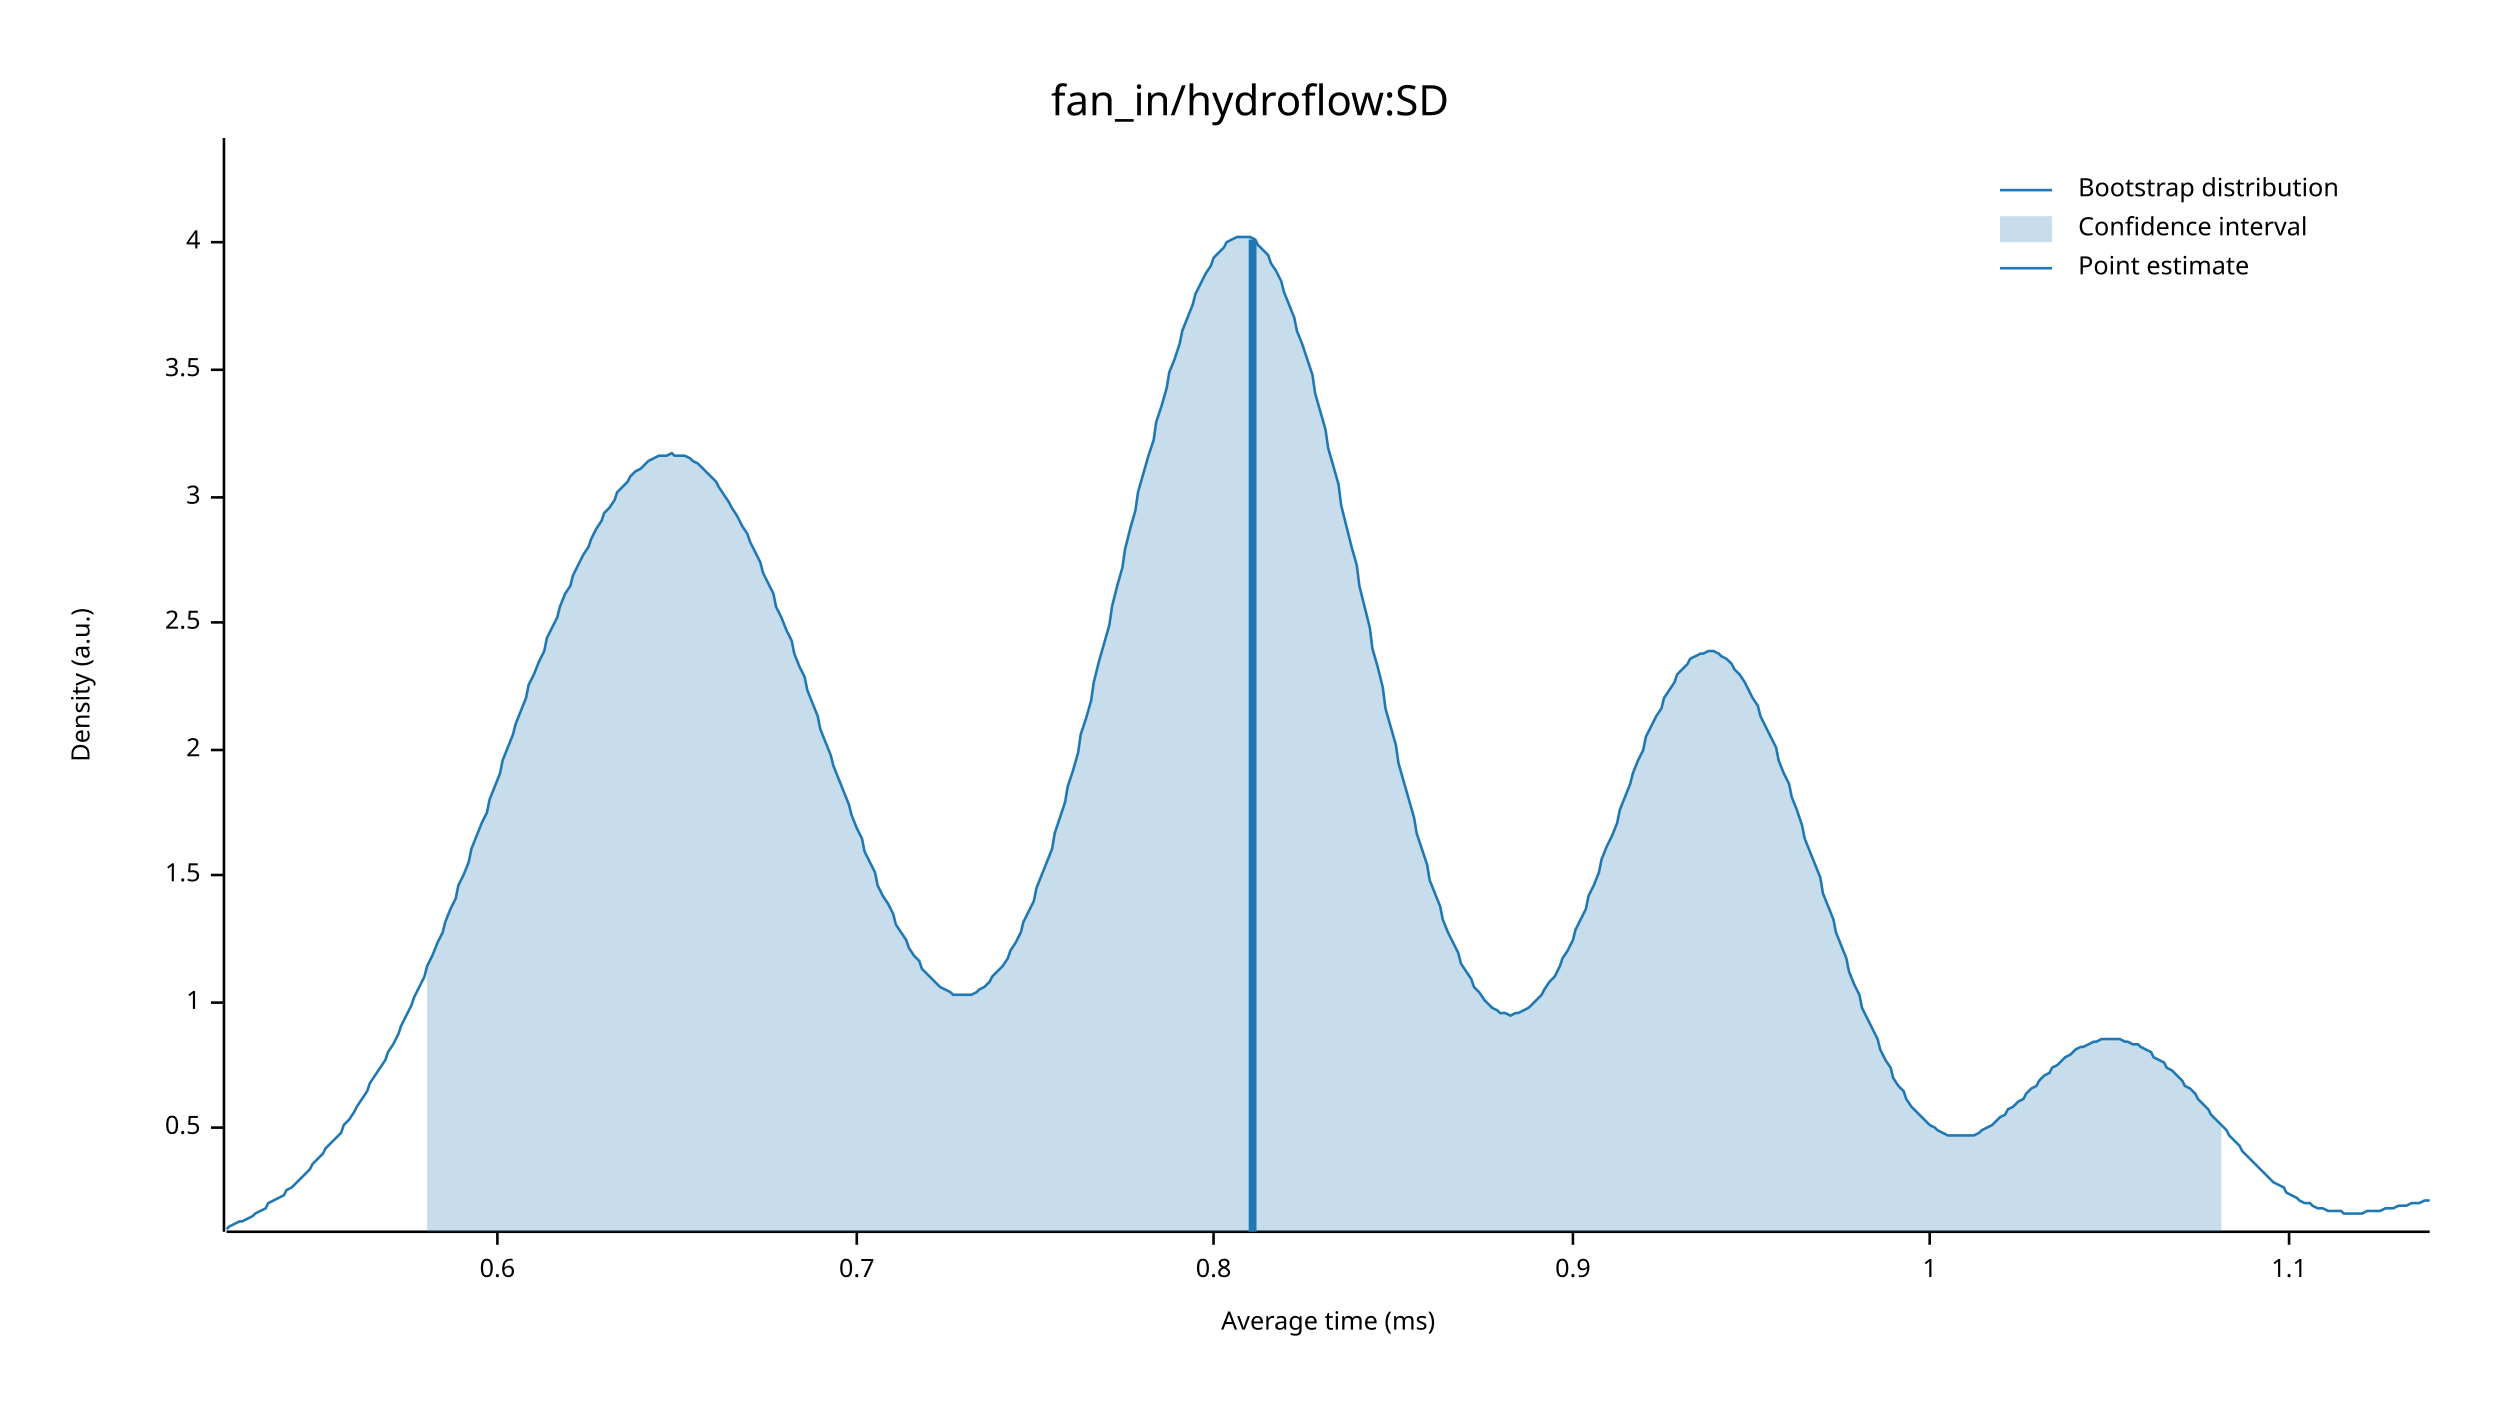
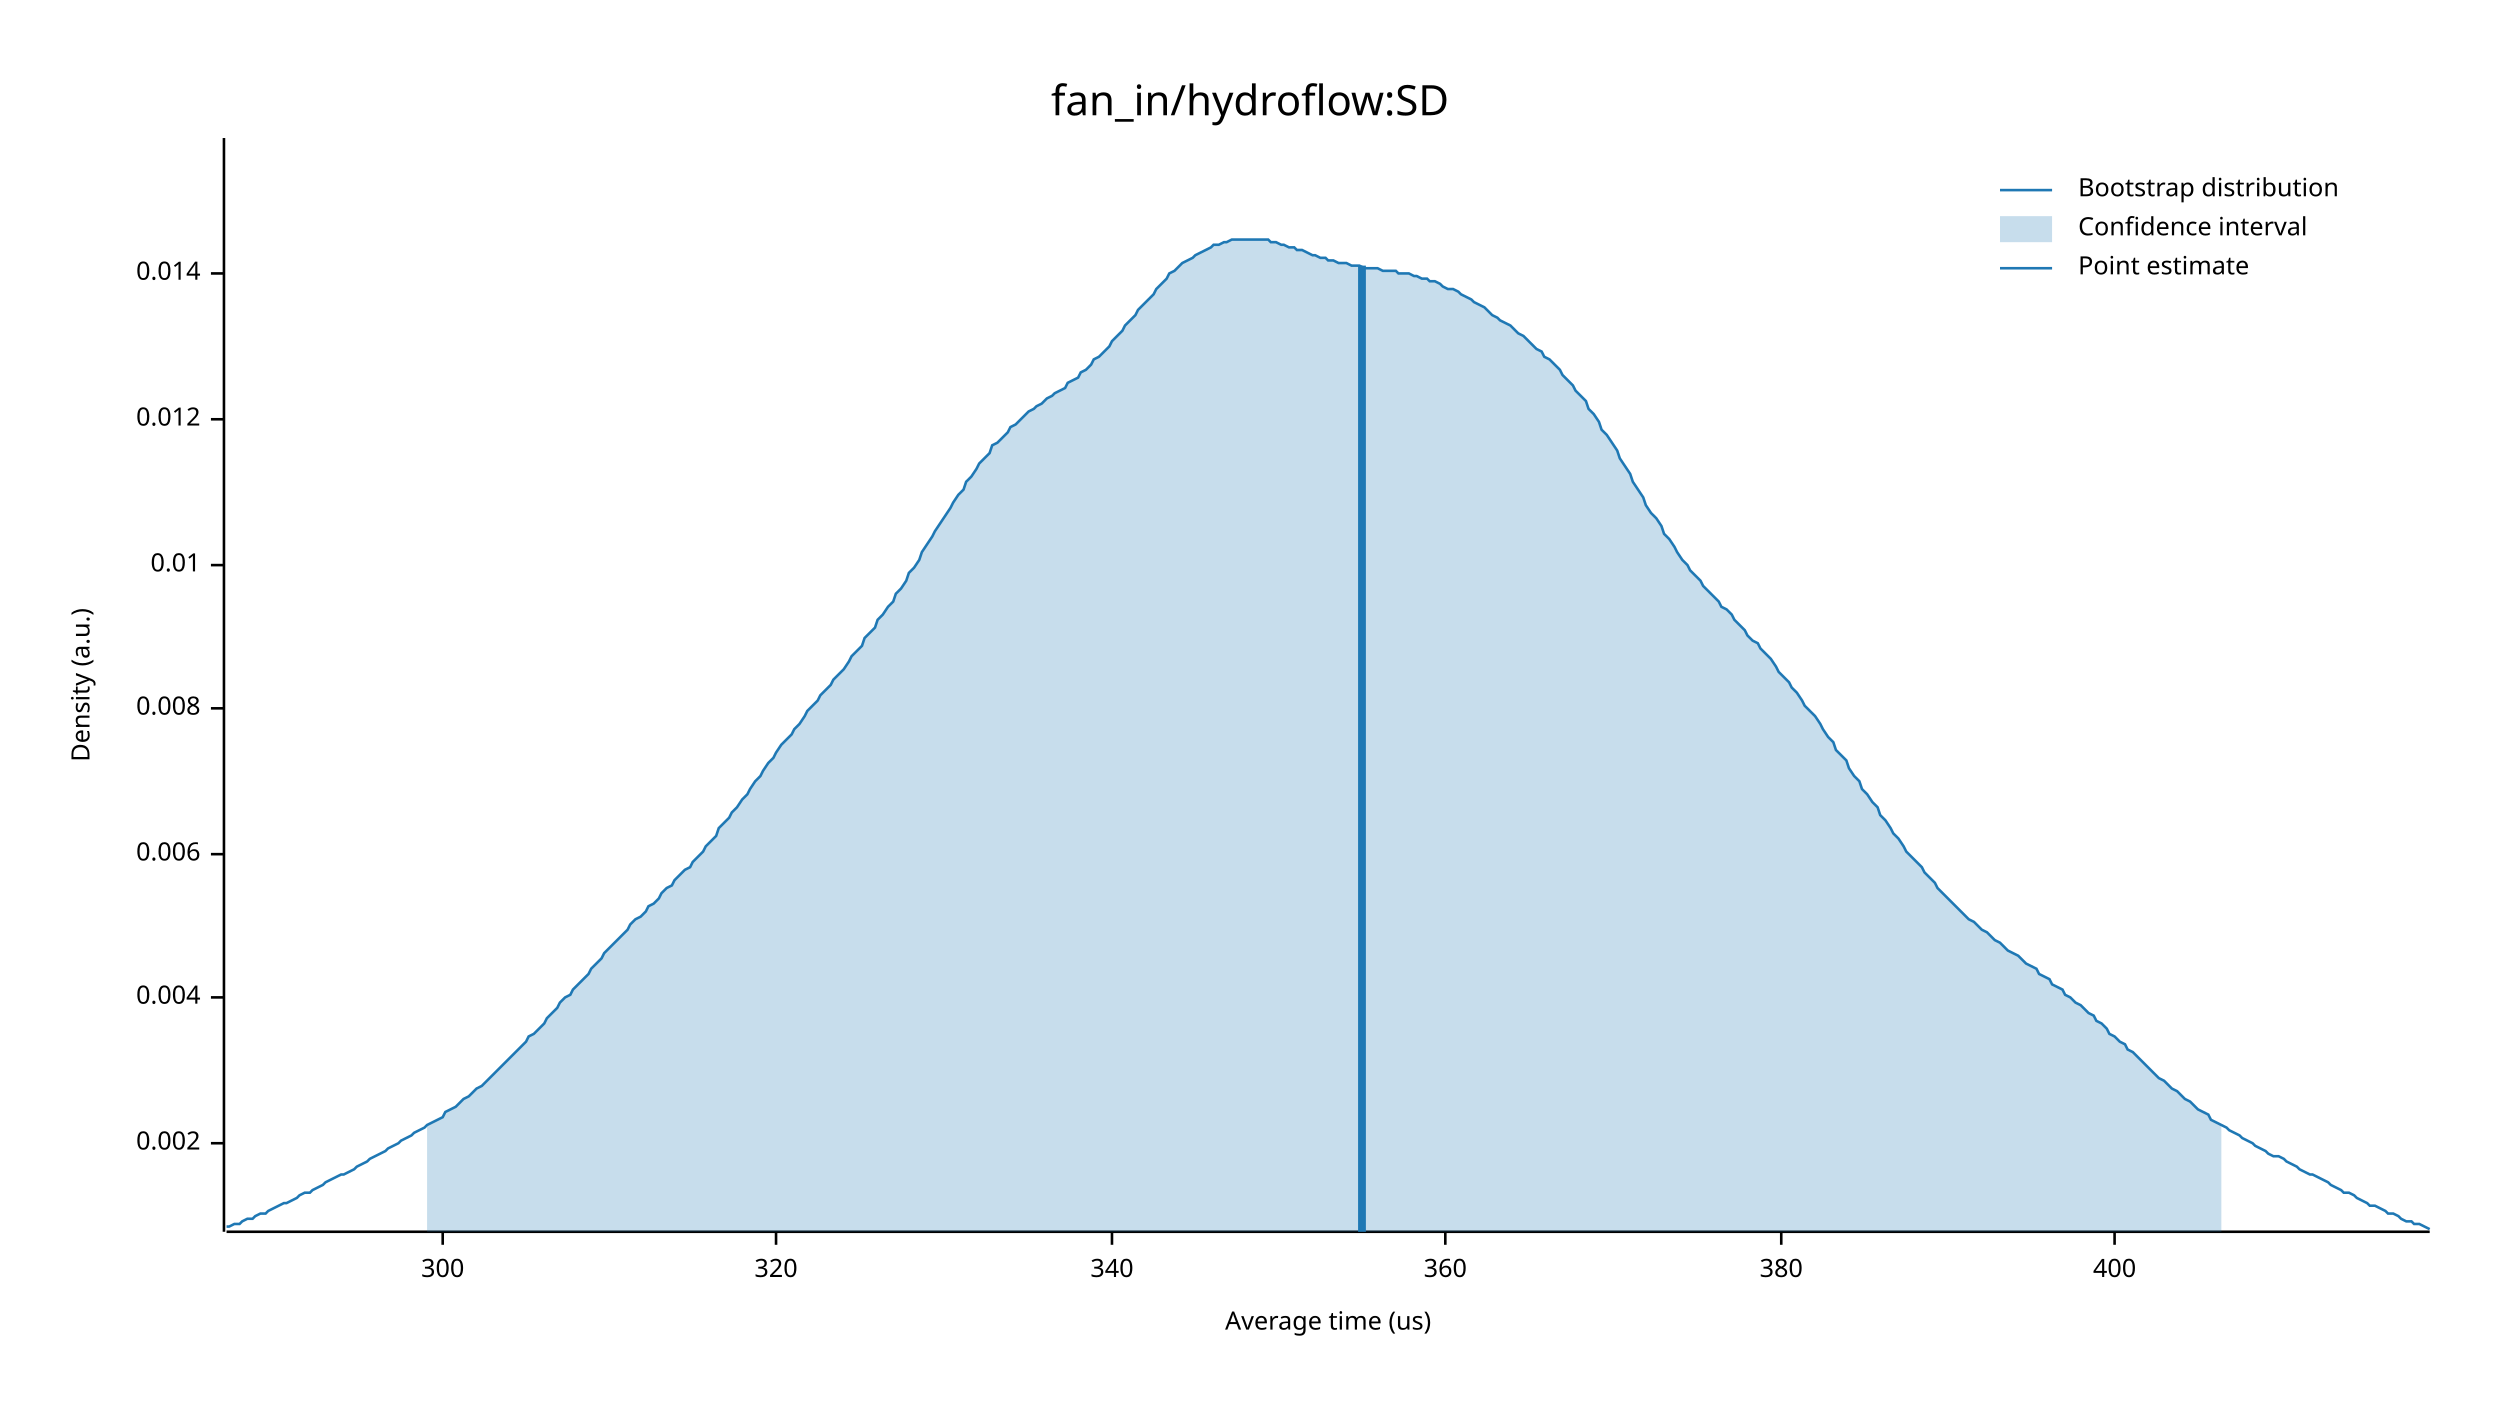
<svg xmlns="http://www.w3.org/2000/svg" width="960" height="540" viewBox="0 0 960 540">
  <text x="480" y="32" dy="0.76em" text-anchor="middle" font-family="sans-serif" font-size="16.129" opacity="1" fill="#000000">
fan_in/hydroflow:SD
</text>
  <text x="27" y="263" dy="0.76em" text-anchor="middle" font-family="sans-serif" font-size="9.677" opacity="1" fill="#000000" transform="rotate(270, 27, 263)">
Density (a.u.)
</text>
  <text x="510" y="513" dy="-0.5ex" text-anchor="middle" font-family="sans-serif" font-size="9.677" opacity="1" fill="#000000">
- Average time (ms)
+ Average time (us)
</text>
  <polyline fill="none" opacity="1" stroke="#000000" stroke-width="1" points="86,53 86,473 " />
-   <text x="77" y="433" dy="0.5ex" text-anchor="end" font-family="sans-serif" font-size="9.677" opacity="1" fill="#000000">
- 0.5
+   <text x="77" y="439" dy="0.5ex" text-anchor="end" font-family="sans-serif" font-size="9.677" opacity="1" fill="#000000">
+ 0.002
</text>
-   <polyline fill="none" opacity="1" stroke="#000000" stroke-width="1" points="81,433 86,433 " />
-   <text x="77" y="385" dy="0.5ex" text-anchor="end" font-family="sans-serif" font-size="9.677" opacity="1" fill="#000000">
- 1
+   <polyline fill="none" opacity="1" stroke="#000000" stroke-width="1" points="81,439 86,439 " />
+   <text x="77" y="383" dy="0.5ex" text-anchor="end" font-family="sans-serif" font-size="9.677" opacity="1" fill="#000000">
+ 0.004
</text>
-   <polyline fill="none" opacity="1" stroke="#000000" stroke-width="1" points="81,385 86,385 " />
-   <text x="77" y="336" dy="0.5ex" text-anchor="end" font-family="sans-serif" font-size="9.677" opacity="1" fill="#000000">
- 1.5
+   <polyline fill="none" opacity="1" stroke="#000000" stroke-width="1" points="81,383 86,383 " />
+   <text x="77" y="328" dy="0.5ex" text-anchor="end" font-family="sans-serif" font-size="9.677" opacity="1" fill="#000000">
+ 0.006
</text>
-   <polyline fill="none" opacity="1" stroke="#000000" stroke-width="1" points="81,336 86,336 " />
-   <text x="77" y="288" dy="0.5ex" text-anchor="end" font-family="sans-serif" font-size="9.677" opacity="1" fill="#000000">
- 2
+   <polyline fill="none" opacity="1" stroke="#000000" stroke-width="1" points="81,328 86,328 " />
+   <text x="77" y="272" dy="0.5ex" text-anchor="end" font-family="sans-serif" font-size="9.677" opacity="1" fill="#000000">
+ 0.008
</text>
-   <polyline fill="none" opacity="1" stroke="#000000" stroke-width="1" points="81,288 86,288 " />
-   <text x="77" y="239" dy="0.5ex" text-anchor="end" font-family="sans-serif" font-size="9.677" opacity="1" fill="#000000">
- 2.5
+   <polyline fill="none" opacity="1" stroke="#000000" stroke-width="1" points="81,272 86,272 " />
+   <text x="77" y="217" dy="0.5ex" text-anchor="end" font-family="sans-serif" font-size="9.677" opacity="1" fill="#000000">
+ 0.01
</text>
-   <polyline fill="none" opacity="1" stroke="#000000" stroke-width="1" points="81,239 86,239 " />
-   <text x="77" y="191" dy="0.5ex" text-anchor="end" font-family="sans-serif" font-size="9.677" opacity="1" fill="#000000">
- 3
+   <polyline fill="none" opacity="1" stroke="#000000" stroke-width="1" points="81,217 86,217 " />
+   <text x="77" y="161" dy="0.5ex" text-anchor="end" font-family="sans-serif" font-size="9.677" opacity="1" fill="#000000">
+ 0.012
</text>
-   <polyline fill="none" opacity="1" stroke="#000000" stroke-width="1" points="81,191 86,191 " />
-   <text x="77" y="142" dy="0.5ex" text-anchor="end" font-family="sans-serif" font-size="9.677" opacity="1" fill="#000000">
- 3.5
+   <polyline fill="none" opacity="1" stroke="#000000" stroke-width="1" points="81,161 86,161 " />
+   <text x="77" y="105" dy="0.5ex" text-anchor="end" font-family="sans-serif" font-size="9.677" opacity="1" fill="#000000">
+ 0.014
</text>
-   <polyline fill="none" opacity="1" stroke="#000000" stroke-width="1" points="81,142 86,142 " />
-   <text x="77" y="93" dy="0.5ex" text-anchor="end" font-family="sans-serif" font-size="9.677" opacity="1" fill="#000000">
- 4
+   <polyline fill="none" opacity="1" stroke="#000000" stroke-width="1" points="81,105 86,105 " />
+   <polyline fill="none" opacity="1" stroke="#000000" stroke-width="1" points="87,473 933,473 " />
+   <text x="170" y="483" dy="0.76em" text-anchor="middle" font-family="sans-serif" font-size="9.677" opacity="1" fill="#000000">
+ 300
</text>
-   <polyline fill="none" opacity="1" stroke="#000000" stroke-width="1" points="81,93 86,93 " />
-   <polyline fill="none" opacity="1" stroke="#000000" stroke-width="1" points="87,473 933,473 " />
-   <text x="191" y="483" dy="0.76em" text-anchor="middle" font-family="sans-serif" font-size="9.677" opacity="1" fill="#000000">
- 0.6
+   <polyline fill="none" opacity="1" stroke="#000000" stroke-width="1" points="170,473 170,478 " />
+   <text x="298" y="483" dy="0.76em" text-anchor="middle" font-family="sans-serif" font-size="9.677" opacity="1" fill="#000000">
+ 320
</text>
-   <polyline fill="none" opacity="1" stroke="#000000" stroke-width="1" points="191,473 191,478 " />
-   <text x="329" y="483" dy="0.76em" text-anchor="middle" font-family="sans-serif" font-size="9.677" opacity="1" fill="#000000">
- 0.7
+   <polyline fill="none" opacity="1" stroke="#000000" stroke-width="1" points="298,473 298,478 " />
+   <text x="427" y="483" dy="0.76em" text-anchor="middle" font-family="sans-serif" font-size="9.677" opacity="1" fill="#000000">
+ 340
</text>
-   <polyline fill="none" opacity="1" stroke="#000000" stroke-width="1" points="329,473 329,478 " />
-   <text x="466" y="483" dy="0.76em" text-anchor="middle" font-family="sans-serif" font-size="9.677" opacity="1" fill="#000000">
- 0.8
+   <polyline fill="none" opacity="1" stroke="#000000" stroke-width="1" points="427,473 427,478 " />
+   <text x="555" y="483" dy="0.76em" text-anchor="middle" font-family="sans-serif" font-size="9.677" opacity="1" fill="#000000">
+ 360
</text>
-   <polyline fill="none" opacity="1" stroke="#000000" stroke-width="1" points="466,473 466,478 " />
-   <text x="604" y="483" dy="0.76em" text-anchor="middle" font-family="sans-serif" font-size="9.677" opacity="1" fill="#000000">
- 0.9
+   <polyline fill="none" opacity="1" stroke="#000000" stroke-width="1" points="555,473 555,478 " />
+   <text x="684" y="483" dy="0.76em" text-anchor="middle" font-family="sans-serif" font-size="9.677" opacity="1" fill="#000000">
+ 380
</text>
-   <polyline fill="none" opacity="1" stroke="#000000" stroke-width="1" points="604,473 604,478 " />
-   <text x="741" y="483" dy="0.76em" text-anchor="middle" font-family="sans-serif" font-size="9.677" opacity="1" fill="#000000">
- 1
+   <polyline fill="none" opacity="1" stroke="#000000" stroke-width="1" points="684,473 684,478 " />
+   <text x="812" y="483" dy="0.76em" text-anchor="middle" font-family="sans-serif" font-size="9.677" opacity="1" fill="#000000">
+ 400
</text>
-   <polyline fill="none" opacity="1" stroke="#000000" stroke-width="1" points="741,473 741,478 " />
-   <text x="879" y="483" dy="0.76em" text-anchor="middle" font-family="sans-serif" font-size="9.677" opacity="1" fill="#000000">
- 1.1
- </text>
-   <polyline fill="none" opacity="1" stroke="#000000" stroke-width="1" points="879,473 879,478 " />
-   <polyline fill="none" opacity="1" stroke="#1F78B4" stroke-width="1" points="87,472 88,471 90,470 92,469 93,469 95,468 97,467 98,466 100,465 102,464 103,462 105,461 107,460 109,459 110,457 112,456 114,454 115,453 117,451 119,449 120,447 122,445 124,443 125,441 127,439 129,437 131,435 132,432 134,430 136,427 137,425 139,422 141,419 142,416 144,413 146,410 148,407 149,404 151,401 153,397 154,394 156,390 158,386 159,383 161,379 163,375 164,371 166,367 168,362 170,358 171,354 173,349 175,345 176,340 178,336 180,331 181,326 183,321 185,316 187,312 188,307 190,302 192,297 193,292 195,287 197,282 198,278 200,273 202,268 203,263 205,259 207,254 209,250 210,245 212,241 214,237 215,233 217,228 219,225 220,221 222,217 224,213 226,210 227,207 229,203 231,200 232,197 234,195 236,192 237,189 239,187 241,185 242,183 244,181 246,180 248,178 249,177 251,176 253,175 254,175 256,175 258,174 259,175 261,175 263,175 265,176 266,177 268,178 270,180 271,181 273,183 275,185 276,187 278,190 280,193 281,195 283,198 285,202 287,205 288,208 290,212 292,216 293,220 295,224 297,228 298,233 300,237 302,242 304,246 305,251 307,256 309,260 310,265 312,270 314,275 315,280 317,285 319,290 320,294 322,299 324,304 326,309 327,313 329,318 331,322 332,327 334,331 336,335 337,340 339,344 341,347 343,351 344,355 346,358 348,361 349,364 351,367 353,369 354,372 356,374 358,376 359,377 361,379 363,380 365,381 366,382 368,382 370,382 371,382 373,382 375,381 376,380 378,379 380,377 381,375 383,373 385,371 387,368 388,365 390,362 392,358 393,354 395,350 397,346 398,341 400,336 402,331 404,326 405,320 407,314 409,308 410,302 412,296 414,289 415,282 417,276 419,269 420,262 422,254 424,247 426,240 427,233 429,225 431,218 432,211 434,203 436,196 437,189 439,182 441,175 443,169 444,162 446,156 448,149 449,143 451,138 453,132 454,127 456,122 458,117 459,113 461,109 463,105 465,102 466,99 468,97 470,95 471,93 473,92 475,91 476,91 478,91 480,91 482,92 483,94 485,96 487,98 488,101 490,104 492,108 493,112 495,117 497,122 498,127 500,132 502,138 504,144 505,151 507,158 509,165 510,172 512,179 514,186 515,194 517,202 519,210 521,217 522,225 524,233 526,241 527,249 529,256 531,264 532,272 534,279 536,286 537,293 539,300 541,307 543,314 544,320 546,326 548,332 549,338 551,343 553,348 554,353 556,358 558,362 560,366 561,370 563,373 565,376 566,379 568,381 570,384 571,385 573,387 575,388 576,389 578,389 580,390 582,389 583,389 585,388 587,387 588,386 590,384 592,382 593,380 595,377 597,375 599,371 600,368 602,365 604,361 605,357 607,353 609,349 610,344 612,340 614,335 615,330 617,325 619,321 621,316 622,311 624,306 626,301 627,297 629,292 631,288 632,283 634,279 636,275 638,272 639,268 641,265 643,262 644,259 646,257 648,255 649,253 651,252 653,251 654,251 656,250 658,250 660,251 661,252 663,253 665,255 666,257 668,259 670,262 671,264 673,268 675,271 676,275 678,279 680,283 682,287 683,292 685,297 687,301 688,306 690,311 692,317 693,322 695,327 697,332 699,337 700,343 702,348 704,353 705,358 707,363 709,368 710,373 712,378 714,382 715,387 717,391 719,395 721,399 722,403 724,407 726,410 727,414 729,417 731,419 732,422 734,425 736,427 738,429 739,430 741,432 743,433 744,434 746,435 748,436 749,436 751,436 753,436 754,436 756,436 758,436 760,435 761,434 763,433 765,432 766,431 768,429 770,428 771,426 773,425 775,423 777,422 778,420 780,418 782,417 783,415 785,413 787,412 788,410 790,409 792,407 793,406 795,405 797,403 799,402 800,402 802,401 804,400 805,400 807,399 809,399 810,399 812,399 814,399 816,400 817,400 819,401 821,401 822,402 824,403 826,404 827,406 829,407 831,408 832,410 834,411 836,413 838,415 839,417 841,418 843,420 844,422 846,424 848,426 849,428 851,430 853,432 855,434 856,436 858,438 860,440 861,442 863,444 865,446 866,447 868,449 870,451 871,452 873,454 875,455 877,456 878,458 880,459 882,460 883,461 885,462 887,462 888,463 890,464 892,464 894,465 895,465 897,465 899,465 900,466 902,466 904,466 905,466 907,466 909,465 910,465 912,465 914,465 916,464 917,464 919,464 921,463 922,463 924,463 926,462 927,462 929,462 931,461 933,461 " />
-   <polygon opacity="0.25" fill="#1F78B4" points="164,371 166,367 168,362 170,358 171,354 173,349 175,345 176,340 178,336 180,331 181,326 183,321 185,316 187,312 188,307 190,302 192,297 193,292 195,287 197,282 198,278 200,273 202,268 203,263 205,259 207,254 209,250 210,245 212,241 214,237 215,233 217,228 219,225 220,221 222,217 224,213 226,210 227,207 229,203 231,200 232,197 234,195 236,192 237,189 239,187 241,185 242,183 244,181 246,180 248,178 249,177 251,176 253,175 254,175 256,175 258,174 259,175 261,175 263,175 265,176 266,177 268,178 270,180 271,181 273,183 275,185 276,187 278,190 280,193 281,195 283,198 285,202 287,205 288,208 290,212 292,216 293,220 295,224 297,228 298,233 300,237 302,242 304,246 305,251 307,256 309,260 310,265 312,270 314,275 315,280 317,285 319,290 320,294 322,299 324,304 326,309 327,313 329,318 331,322 332,327 334,331 336,335 337,340 339,344 341,347 343,351 344,355 346,358 348,361 349,364 351,367 353,369 354,372 356,374 358,376 359,377 361,379 363,380 365,381 366,382 368,382 370,382 371,382 373,382 375,381 376,380 378,379 380,377 381,375 383,373 385,371 387,368 388,365 390,362 392,358 393,354 395,350 397,346 398,341 400,336 402,331 404,326 405,320 407,314 409,308 410,302 412,296 414,289 415,282 417,276 419,269 420,262 422,254 424,247 426,240 427,233 429,225 431,218 432,211 434,203 436,196 437,189 439,182 441,175 443,169 444,162 446,156 448,149 449,143 451,138 453,132 454,127 456,122 458,117 459,113 461,109 463,105 465,102 466,99 468,97 470,95 471,93 473,92 475,91 476,91 478,91 480,91 482,92 483,94 485,96 487,98 488,101 490,104 492,108 493,112 495,117 497,122 498,127 500,132 502,138 504,144 505,151 507,158 509,165 510,172 512,179 514,186 515,194 517,202 519,210 521,217 522,225 524,233 526,241 527,249 529,256 531,264 532,272 534,279 536,286 537,293 539,300 541,307 543,314 544,320 546,326 548,332 549,338 551,343 553,348 554,353 556,358 558,362 560,366 561,370 563,373 565,376 566,379 568,381 570,384 571,385 573,387 575,388 576,389 578,389 580,390 582,389 583,389 585,388 587,387 588,386 590,384 592,382 593,380 595,377 597,375 599,371 600,368 602,365 604,361 605,357 607,353 609,349 610,344 612,340 614,335 615,330 617,325 619,321 621,316 622,311 624,306 626,301 627,297 629,292 631,288 632,283 634,279 636,275 638,272 639,268 641,265 643,262 644,259 646,257 648,255 649,253 651,252 653,251 654,251 656,250 658,250 660,251 661,252 663,253 665,255 666,257 668,259 670,262 671,264 673,268 675,271 676,275 678,279 680,283 682,287 683,292 685,297 687,301 688,306 690,311 692,317 693,322 695,327 697,332 699,337 700,343 702,348 704,353 705,358 707,363 709,368 710,373 712,378 714,382 715,387 717,391 719,395 721,399 722,403 724,407 726,410 727,414 729,417 731,419 732,422 734,425 736,427 738,429 739,430 741,432 743,433 744,434 746,435 748,436 749,436 751,436 753,436 754,436 756,436 758,436 760,435 761,434 763,433 765,432 766,431 768,429 770,428 771,426 773,425 775,423 777,422 778,420 780,418 782,417 783,415 785,413 787,412 788,410 790,409 792,407 793,406 795,405 797,403 799,402 800,402 802,401 804,400 805,400 807,399 809,399 810,399 812,399 814,399 816,400 817,400 819,401 821,401 822,402 824,403 826,404 827,406 829,407 831,408 832,410 834,411 836,413 838,415 839,417 841,418 843,420 844,422 846,424 848,426 849,428 851,430 853,432 853,473 164,473 " />
-   <polyline fill="none" opacity="1" stroke="#1F78B4" stroke-width="3" points="481,473 481,92 " />
+   <polyline fill="none" opacity="1" stroke="#000000" stroke-width="1" points="812,473 812,478 " />
+   <polyline fill="none" opacity="1" stroke="#1F78B4" stroke-width="1" points="87,471 88,471 90,470 92,470 93,469 95,468 97,468 98,467 100,466 102,466 103,465 105,464 107,463 109,462 110,462 112,461 114,460 115,459 117,458 119,458 120,457 122,456 124,455 125,454 127,453 129,452 131,451 132,451 134,450 136,449 137,448 139,447 141,446 142,445 144,444 146,443 148,442 149,441 151,440 153,439 154,438 156,437 158,436 159,435 161,434 163,433 164,432 166,431 168,430 170,429 171,427 173,426 175,425 176,424 178,422 180,421 181,420 183,418 185,417 187,415 188,414 190,412 192,410 193,409 195,407 197,405 198,404 200,402 202,400 203,398 205,397 207,395 209,393 210,391 212,389 214,387 215,385 217,383 219,382 220,380 222,378 224,376 226,374 227,372 229,370 231,368 232,366 234,364 236,362 237,361 239,359 241,357 242,355 244,353 246,352 248,350 249,348 251,347 253,345 254,343 256,341 258,340 259,338 261,336 263,334 265,333 266,331 268,329 270,327 271,325 273,323 275,321 276,318 278,316 280,314 281,312 283,310 285,307 287,305 288,303 290,300 292,298 293,296 295,293 297,291 298,289 300,286 302,284 304,282 305,280 307,278 309,275 310,273 312,271 314,269 315,267 317,265 319,263 320,261 322,259 324,257 326,254 327,252 329,250 331,248 332,245 334,243 336,241 337,238 339,236 341,233 343,231 344,228 346,226 348,223 349,220 351,218 353,215 354,212 356,209 358,206 359,204 361,201 363,198 365,195 366,193 368,190 370,188 371,185 373,183 375,180 376,178 378,176 380,174 381,171 383,170 385,168 387,166 388,164 390,163 392,161 393,160 395,158 397,157 398,156 400,155 402,153 404,152 405,151 407,150 409,149 410,147 412,146 414,145 415,143 417,142 419,140 420,138 422,137 424,135 426,133 427,131 429,129 431,127 432,125 434,123 436,121 437,119 439,117 441,115 443,113 444,111 446,109 448,107 449,105 451,104 453,102 454,101 456,100 458,99 459,98 461,97 463,96 465,95 466,94 468,94 470,93 471,93 473,92 475,92 476,92 478,92 480,92 482,92 483,92 485,92 487,92 488,93 490,93 492,94 493,94 495,95 497,95 498,96 500,96 502,97 504,98 505,98 507,99 509,99 510,100 512,100 514,101 515,101 517,101 519,102 521,102 522,102 524,103 526,103 527,103 529,103 531,104 532,104 534,104 536,104 537,105 539,105 541,105 543,106 544,106 546,107 548,107 549,108 551,108 553,109 554,110 556,111 558,111 560,112 561,113 563,114 565,115 566,116 568,117 570,118 571,119 573,121 575,122 576,123 578,124 580,125 582,127 583,128 585,129 587,131 588,132 590,134 592,135 593,137 595,138 597,140 599,142 600,144 602,146 604,148 605,150 607,152 609,154 610,157 612,159 614,162 615,165 617,167 619,170 621,173 622,176 624,179 626,182 627,185 629,188 631,191 632,194 634,197 636,199 638,202 639,205 641,207 643,210 644,212 646,215 648,217 649,219 651,221 653,223 654,225 656,227 658,229 660,231 661,233 663,234 665,236 666,238 668,240 670,242 671,244 673,246 675,247 676,249 678,251 680,253 682,256 683,258 685,260 687,262 688,264 690,266 692,269 693,271 695,273 697,275 699,278 700,280 702,283 704,285 705,288 707,290 709,292 710,295 712,298 714,300 715,303 717,305 719,308 721,310 722,313 724,315 726,318 727,320 729,322 731,325 732,327 734,329 736,331 738,333 739,335 741,337 743,339 744,341 746,343 748,345 749,346 751,348 753,350 754,351 756,353 758,354 760,356 761,357 763,358 765,360 766,361 768,362 770,364 771,365 773,366 775,367 777,369 778,370 780,371 782,372 783,374 785,375 787,376 788,378 790,379 792,380 793,382 795,383 797,385 799,386 800,387 802,389 804,390 805,392 807,393 809,395 810,397 812,398 814,400 816,401 817,403 819,404 821,406 822,407 824,409 826,411 827,412 829,414 831,415 832,416 834,418 836,419 838,421 839,422 841,423 843,425 844,426 846,427 848,428 849,430 851,431 853,432 855,433 856,434 858,435 860,436 861,437 863,438 865,439 866,440 868,441 870,442 871,443 873,444 875,444 877,445 878,446 880,447 882,448 883,449 885,450 887,451 888,451 890,452 892,453 894,454 895,455 897,456 899,457 900,458 902,458 904,459 905,460 907,461 909,462 910,463 912,463 914,464 916,465 917,466 919,466 921,467 922,468 924,469 926,469 927,470 929,470 931,471 933,472 " />
+   <polygon opacity="0.25" fill="#1F78B4" points="164,432 166,431 168,430 170,429 171,427 173,426 175,425 176,424 178,422 180,421 181,420 183,418 185,417 187,415 188,414 190,412 192,410 193,409 195,407 197,405 198,404 200,402 202,400 203,398 205,397 207,395 209,393 210,391 212,389 214,387 215,385 217,383 219,382 220,380 222,378 224,376 226,374 227,372 229,370 231,368 232,366 234,364 236,362 237,361 239,359 241,357 242,355 244,353 246,352 248,350 249,348 251,347 253,345 254,343 256,341 258,340 259,338 261,336 263,334 265,333 266,331 268,329 270,327 271,325 273,323 275,321 276,318 278,316 280,314 281,312 283,310 285,307 287,305 288,303 290,300 292,298 293,296 295,293 297,291 298,289 300,286 302,284 304,282 305,280 307,278 309,275 310,273 312,271 314,269 315,267 317,265 319,263 320,261 322,259 324,257 326,254 327,252 329,250 331,248 332,245 334,243 336,241 337,238 339,236 341,233 343,231 344,228 346,226 348,223 349,220 351,218 353,215 354,212 356,209 358,206 359,204 361,201 363,198 365,195 366,193 368,190 370,188 371,185 373,183 375,180 376,178 378,176 380,174 381,171 383,170 385,168 387,166 388,164 390,163 392,161 393,160 395,158 397,157 398,156 400,155 402,153 404,152 405,151 407,150 409,149 410,147 412,146 414,145 415,143 417,142 419,140 420,138 422,137 424,135 426,133 427,131 429,129 431,127 432,125 434,123 436,121 437,119 439,117 441,115 443,113 444,111 446,109 448,107 449,105 451,104 453,102 454,101 456,100 458,99 459,98 461,97 463,96 465,95 466,94 468,94 470,93 471,93 473,92 475,92 476,92 478,92 480,92 482,92 483,92 485,92 487,92 488,93 490,93 492,94 493,94 495,95 497,95 498,96 500,96 502,97 504,98 505,98 507,99 509,99 510,100 512,100 514,101 515,101 517,101 519,102 521,102 522,102 524,103 526,103 527,103 529,103 531,104 532,104 534,104 536,104 537,105 539,105 541,105 543,106 544,106 546,107 548,107 549,108 551,108 553,109 554,110 556,111 558,111 560,112 561,113 563,114 565,115 566,116 568,117 570,118 571,119 573,121 575,122 576,123 578,124 580,125 582,127 583,128 585,129 587,131 588,132 590,134 592,135 593,137 595,138 597,140 599,142 600,144 602,146 604,148 605,150 607,152 609,154 610,157 612,159 614,162 615,165 617,167 619,170 621,173 622,176 624,179 626,182 627,185 629,188 631,191 632,194 634,197 636,199 638,202 639,205 641,207 643,210 644,212 646,215 648,217 649,219 651,221 653,223 654,225 656,227 658,229 660,231 661,233 663,234 665,236 666,238 668,240 670,242 671,244 673,246 675,247 676,249 678,251 680,253 682,256 683,258 685,260 687,262 688,264 690,266 692,269 693,271 695,273 697,275 699,278 700,280 702,283 704,285 705,288 707,290 709,292 710,295 712,298 714,300 715,303 717,305 719,308 721,310 722,313 724,315 726,318 727,320 729,322 731,325 732,327 734,329 736,331 738,333 739,335 741,337 743,339 744,341 746,343 748,345 749,346 751,348 753,350 754,351 756,353 758,354 760,356 761,357 763,358 765,360 766,361 768,362 770,364 771,365 773,366 775,367 777,369 778,370 780,371 782,372 783,374 785,375 787,376 788,378 790,379 792,380 793,382 795,383 797,385 799,386 800,387 802,389 804,390 805,392 807,393 809,395 810,397 812,398 814,400 816,401 817,403 819,404 821,406 822,407 824,409 826,411 827,412 829,414 831,415 832,416 834,418 836,419 838,421 839,422 841,423 843,425 844,426 846,427 848,428 849,430 851,431 853,432 853,473 164,473 " />
+   <polyline fill="none" opacity="1" stroke="#1F78B4" stroke-width="3" points="523,473 523,102 " />
  <text x="798" y="68" dy="0.76em" text-anchor="start" font-family="sans-serif" font-size="9.677" opacity="1" fill="#000000">
Bootstrap distribution
</text>
  <text x="798" y="83" dy="0.76em" text-anchor="start" font-family="sans-serif" font-size="9.677" opacity="1" fill="#000000">
Confidence interval
</text>
  <text x="798" y="98" dy="0.76em" text-anchor="start" font-family="sans-serif" font-size="9.677" opacity="1" fill="#000000">
Point estimate
</text>
  <polyline fill="none" opacity="1" stroke="#1F78B4" stroke-width="1" points="768,73 788,73 " />
  <rect x="768" y="83" width="20" height="10" opacity="0.25" fill="#1F78B4" stroke="none" />
  <polyline fill="none" opacity="1" stroke="#1F78B4" stroke-width="1" points="768,103 788,103 " />
</svg>
